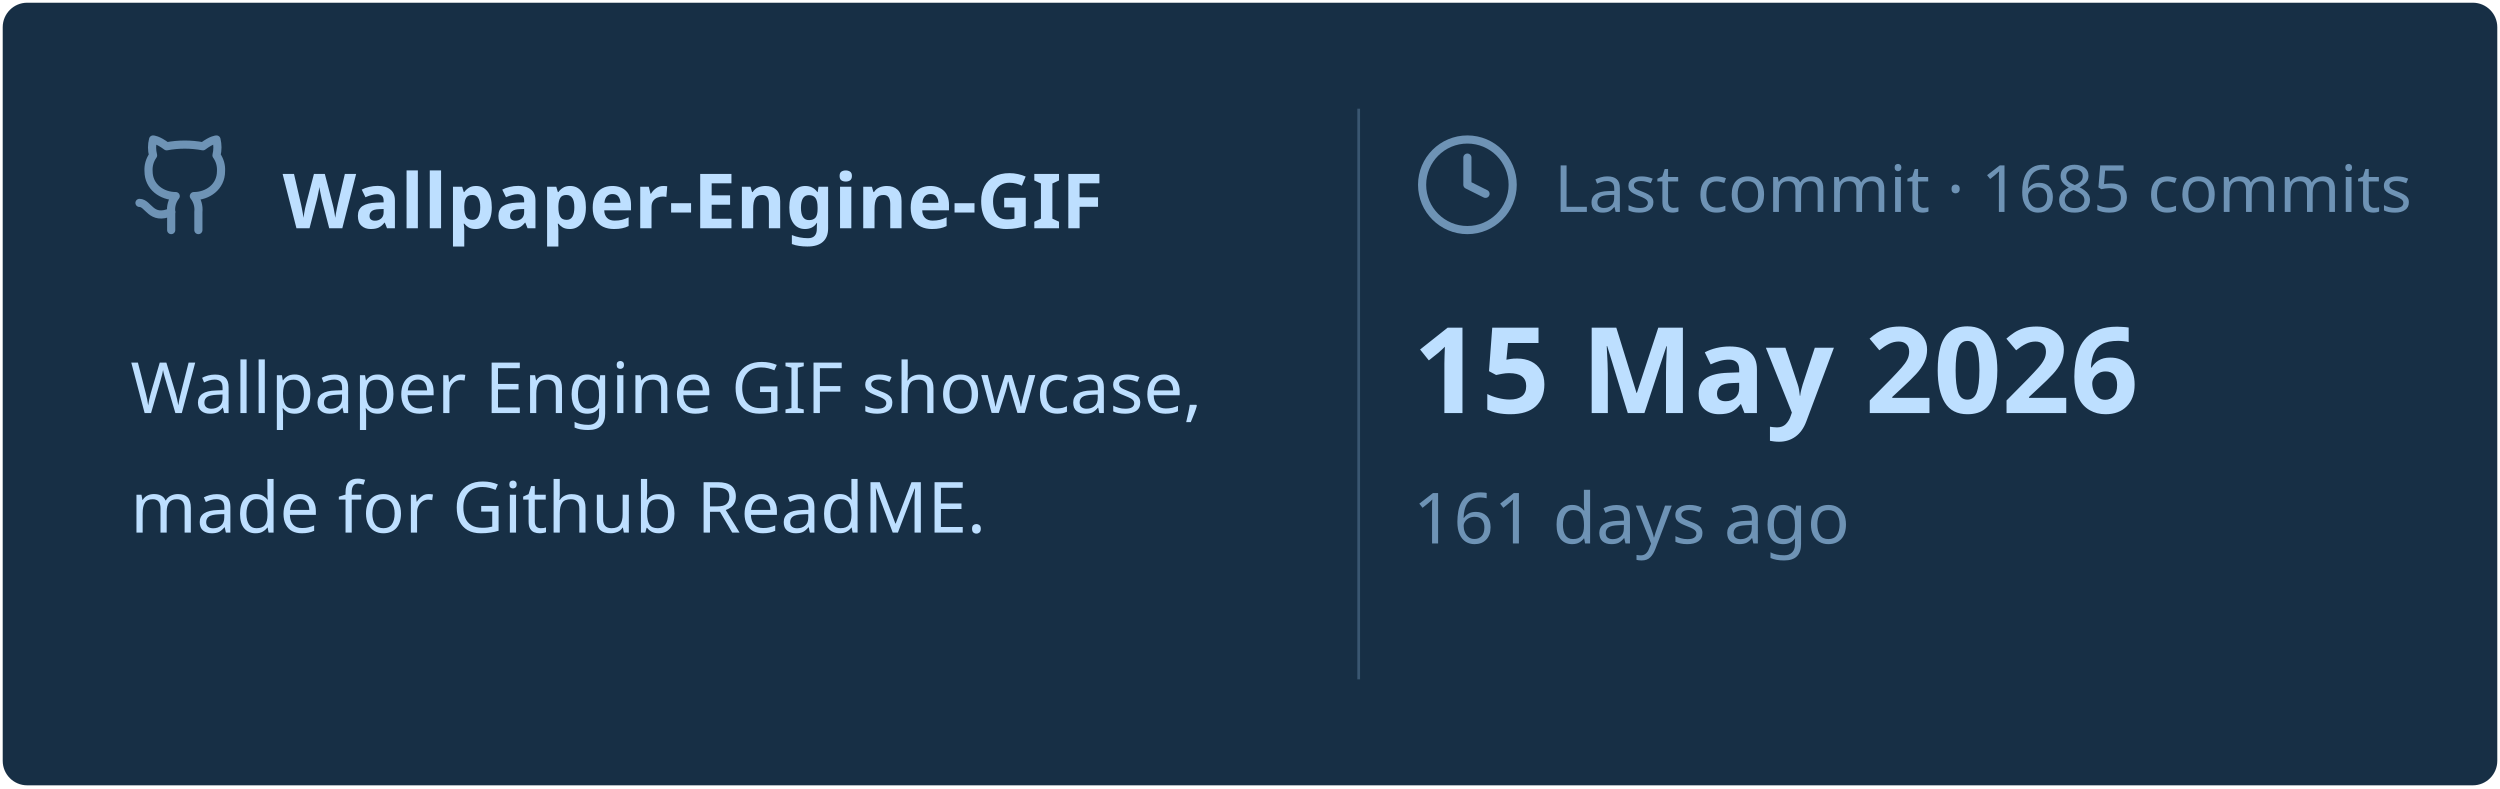
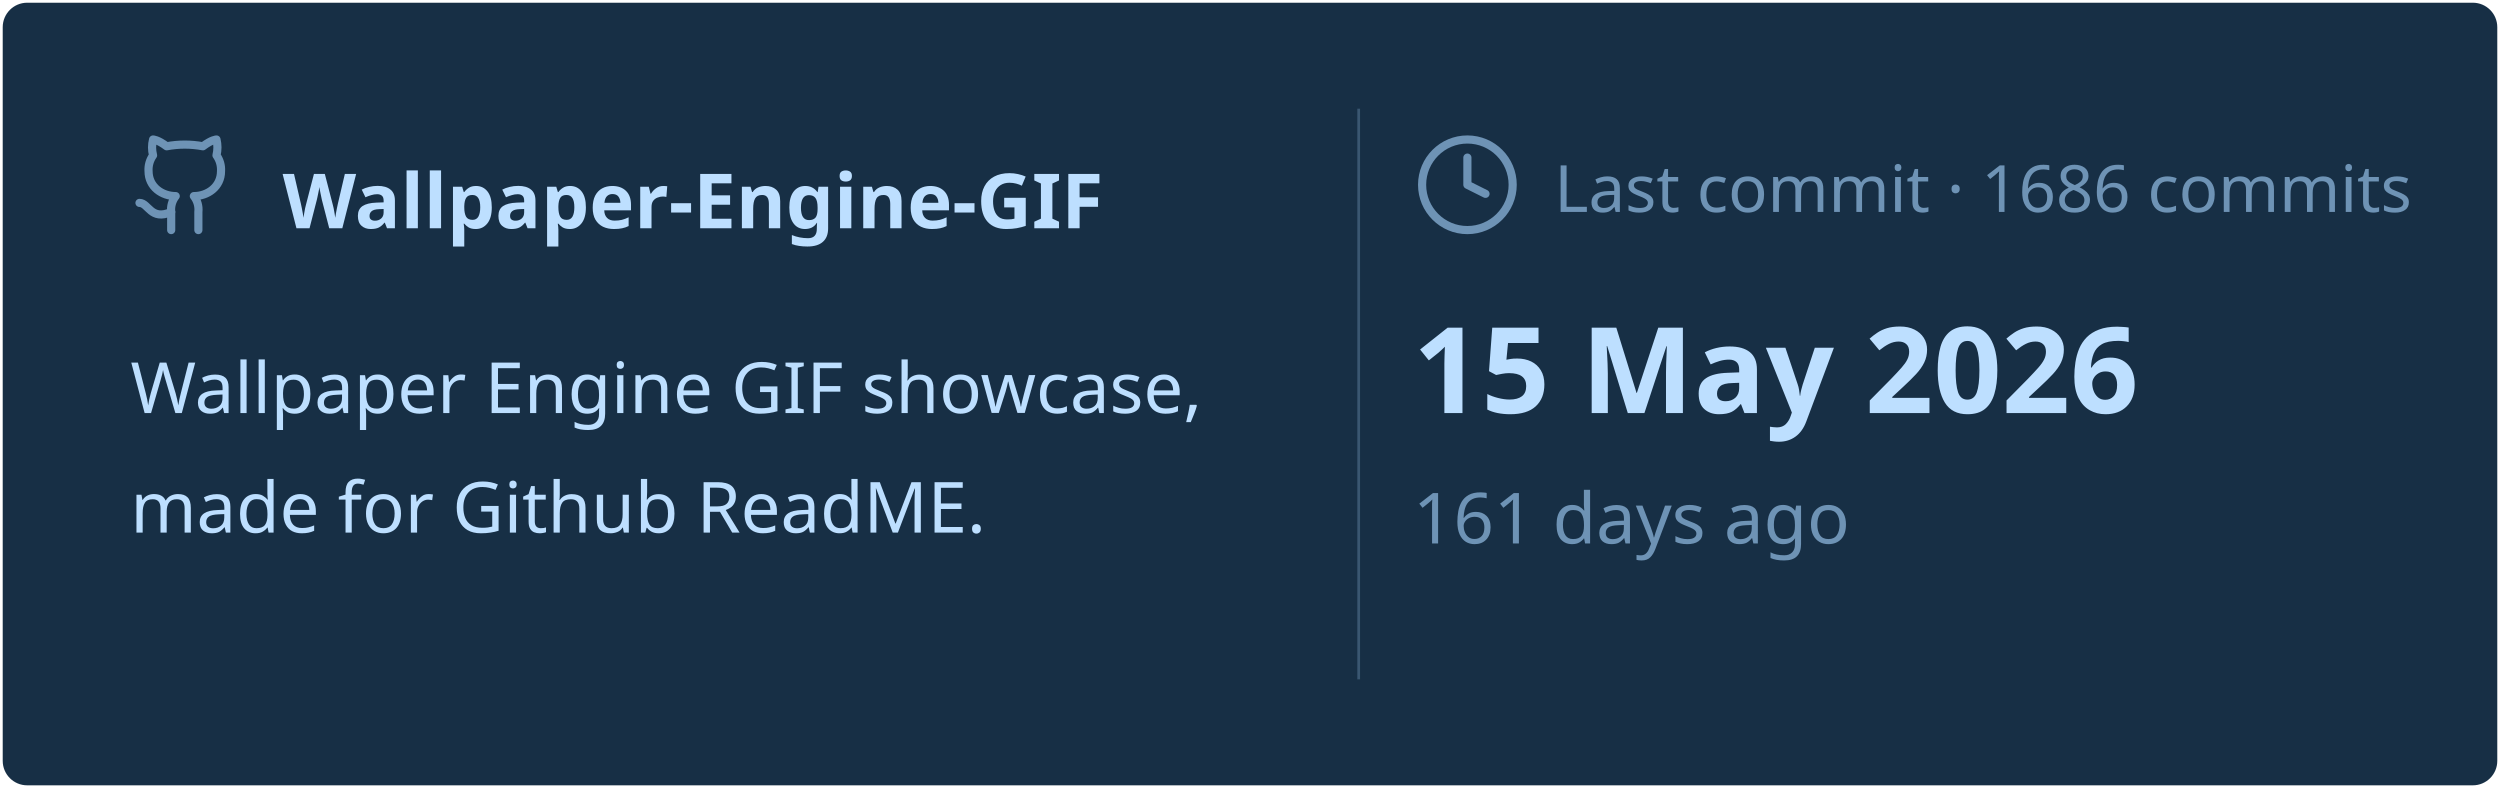
<svg xmlns="http://www.w3.org/2000/svg" viewBox="0 0 460 145" width="460px" height="145px">
  <rect stroke="#000000" stroke-opacity="0" fill="#172F45" rx="4.5" x="0.5" y="0.5" width="459" height="144" />
  <g transform="translate(24, 42)">
    <svg x="0" y="-18" width="20" height="20" viewBox="0 0 24 24" fill="none" stroke="#6E93B5" stroke-width="1.8" stroke-linecap="round" stroke-linejoin="round">
      <path d="M15 22v-4a4.8 4.8 0 0 0-1-3.5c3 0 6-2 6-5.5.08-1.25-.27-2.48-1-3.5.28-1.15.28-2.35 0-3.5 0 0-1 0-3 1.5-2.64-.5-5.36-.5-8 0C6 2 5 2 5 2c-.3 1.15-.3 2.35 0 3.5A5.403 5.403 0 0 0 4 9c0 3.5 3 5.5 6 5.5-.39.49-.68 1.05-.85 1.65-.17.6-.22 1.23-.15 1.85v4" />
      <path d="M9 18c-4.51 2-5-2-7-2" />
    </svg>
    <text x="28" y="0" font-family="&quot;Segoe UI&quot;, Ubuntu, sans-serif" font-size="14" font-weight="700" fill="#BDDFFF">Wallpaper-Engine-GIF</text>
  </g>
  <text x="24" y="76" font-family="&quot;Segoe UI&quot;, Ubuntu, sans-serif" font-size="13" font-weight="400" fill="#BDDFFF">Wallpaper Engine GIF showcase,</text>
  <text x="24" y="98" font-family="&quot;Segoe UI&quot;, Ubuntu, sans-serif" font-size="13" font-weight="400" fill="#BDDFFF">made for Github ReadME.</text>
  <line x1="250" y1="20" x2="250" y2="125" stroke="#6E93B5" stroke-width="0.5" stroke-opacity="0.4" />
  <svg x="260" y="24" width="20" height="20" viewBox="0 0 24 24" fill="none" stroke="#6E93B5" stroke-width="1.8" stroke-linecap="round" stroke-linejoin="round">
    <circle cx="12" cy="12" r="10" />
    <polyline points="12 6 12 12 16 14" />
  </svg>
-   <text x="286" y="39" font-family="&quot;Segoe UI&quot;, Ubuntu, sans-serif" font-size="12" font-weight="400" fill="#6E93B5">Last commit · 1685 commits</text>
+   <text x="286" y="39" font-family="&quot;Segoe UI&quot;, Ubuntu, sans-serif" font-size="12" font-weight="400" fill="#6E93B5">Last commit · 1686 commits</text>
  <text x="260" y="76" font-family="&quot;Segoe UI&quot;, Ubuntu, sans-serif" font-size="22" font-weight="700" fill="#BDDFFF">15 May 2026</text>
  <text x="260" y="100" font-family="&quot;Segoe UI&quot;, Ubuntu, sans-serif" font-size="13" font-weight="400" fill="#6E93B5">161 days ago</text>
</svg>
